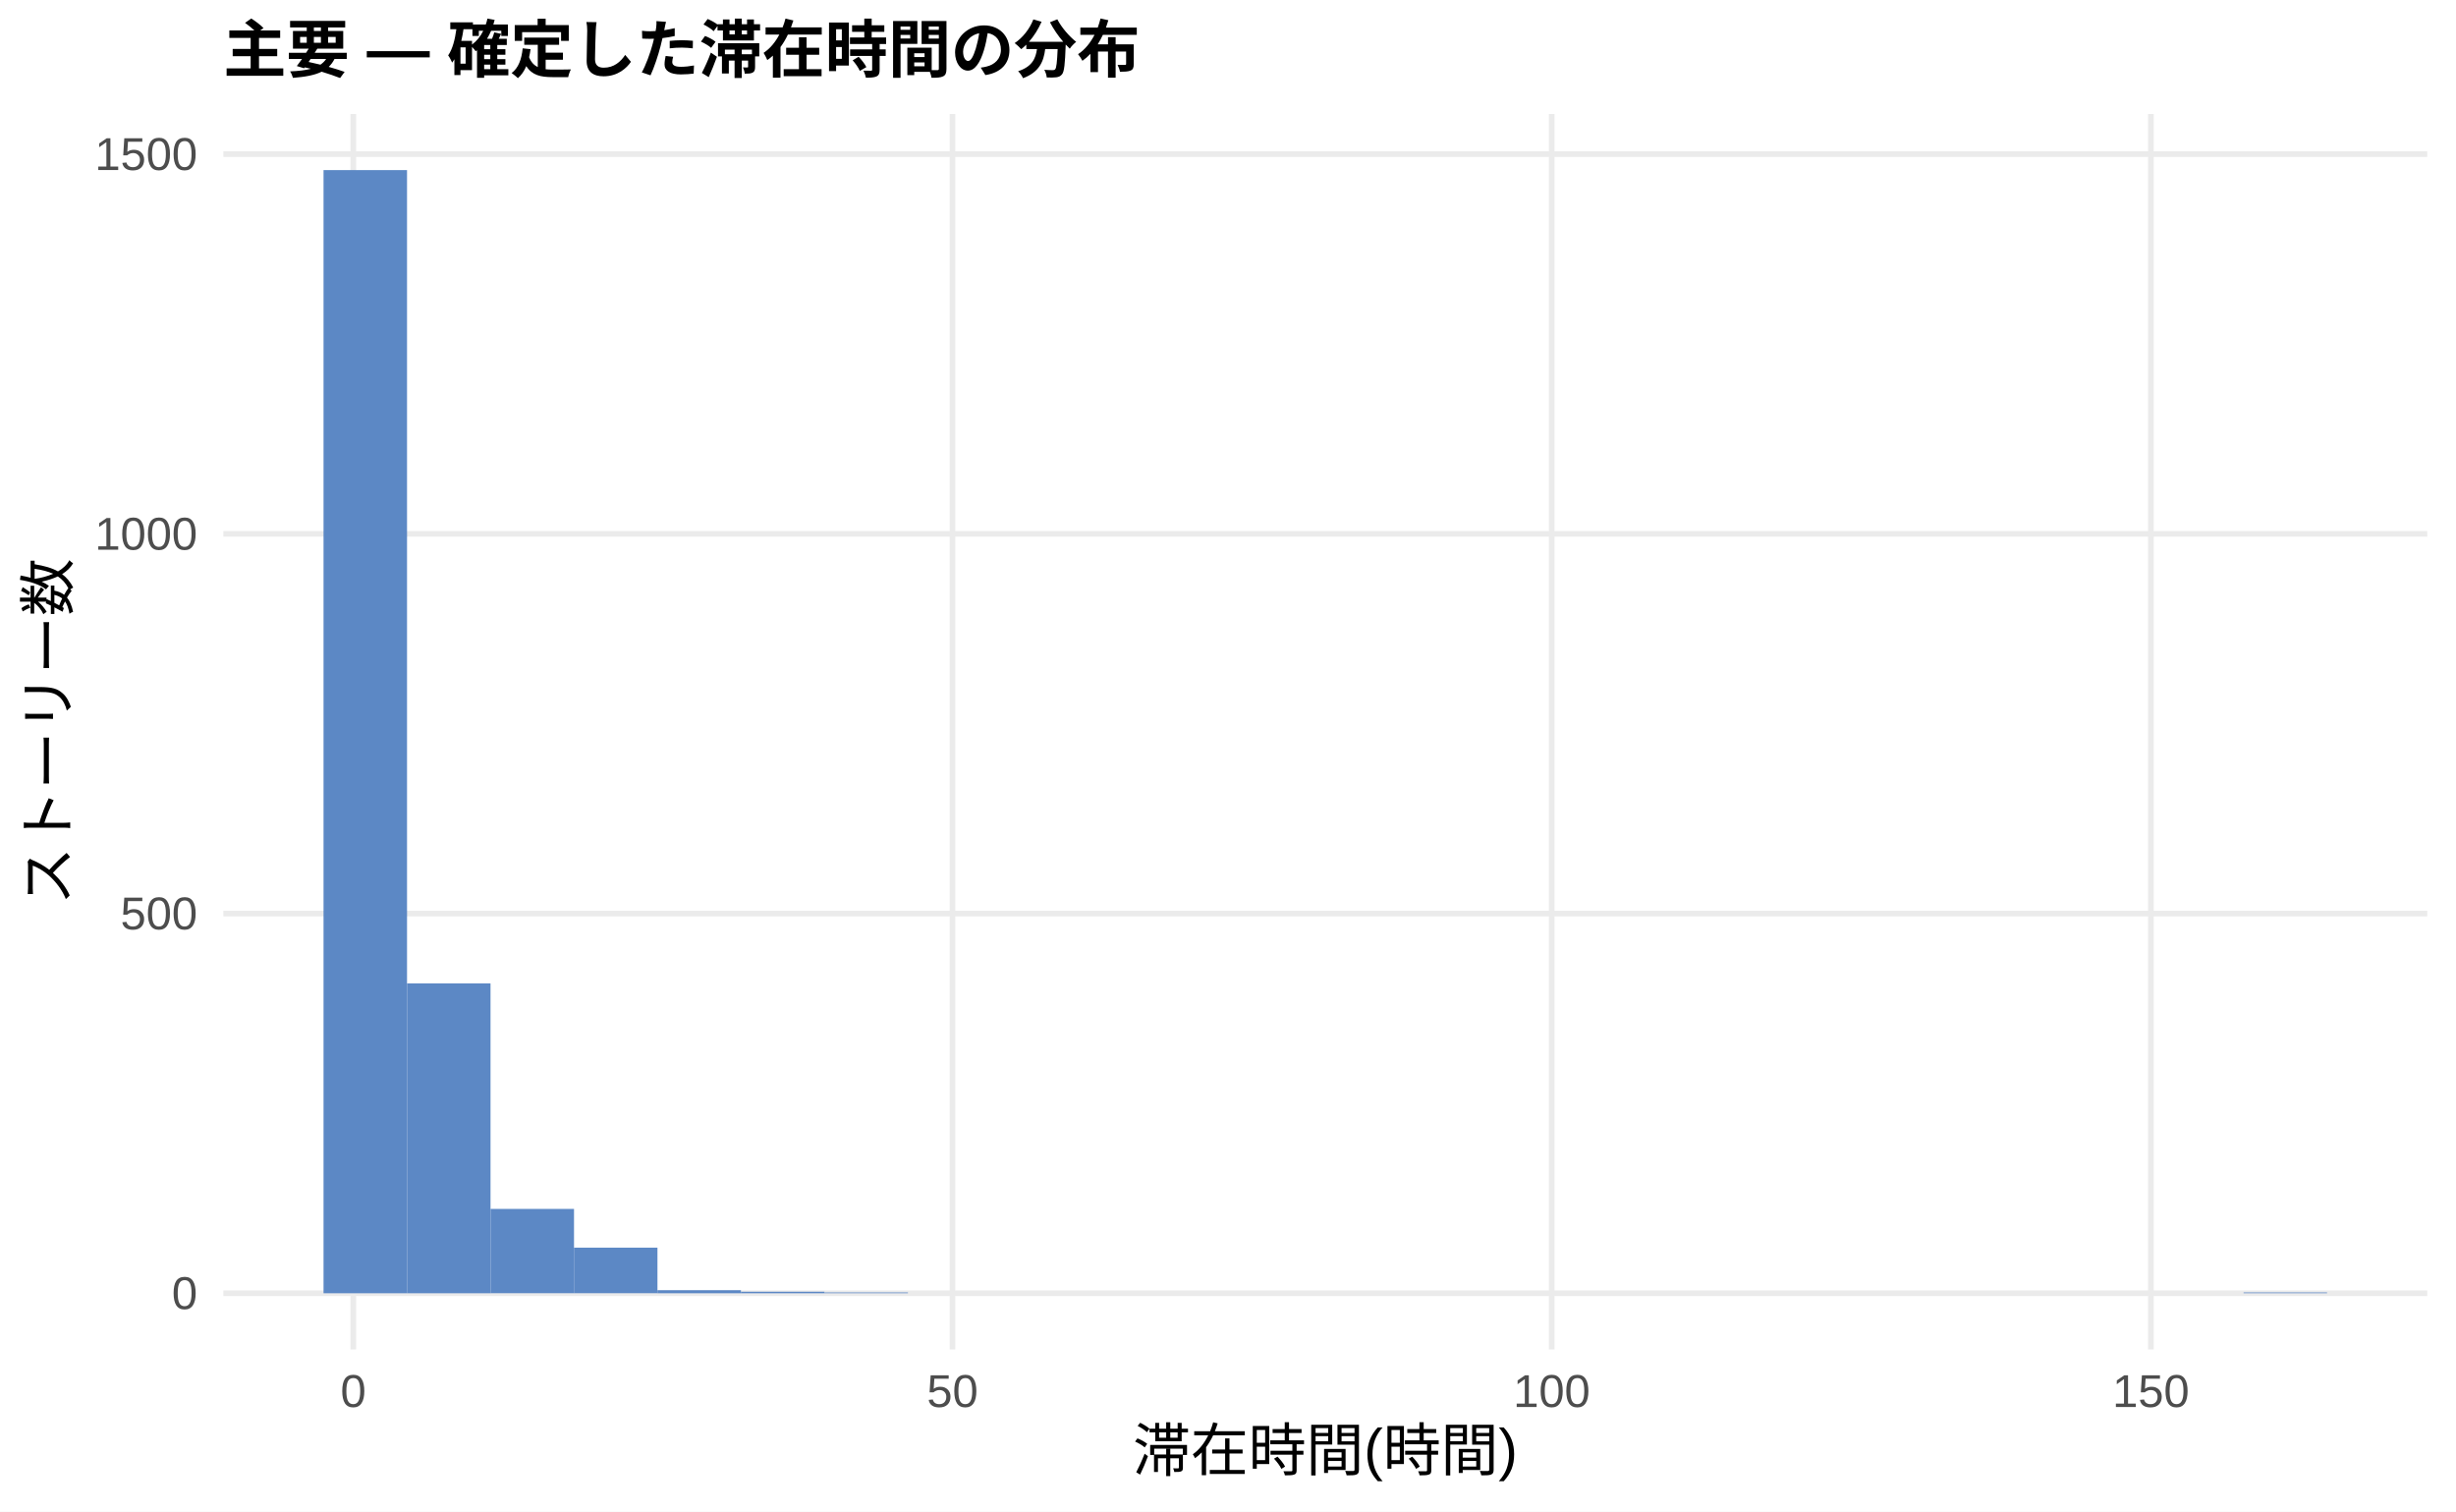
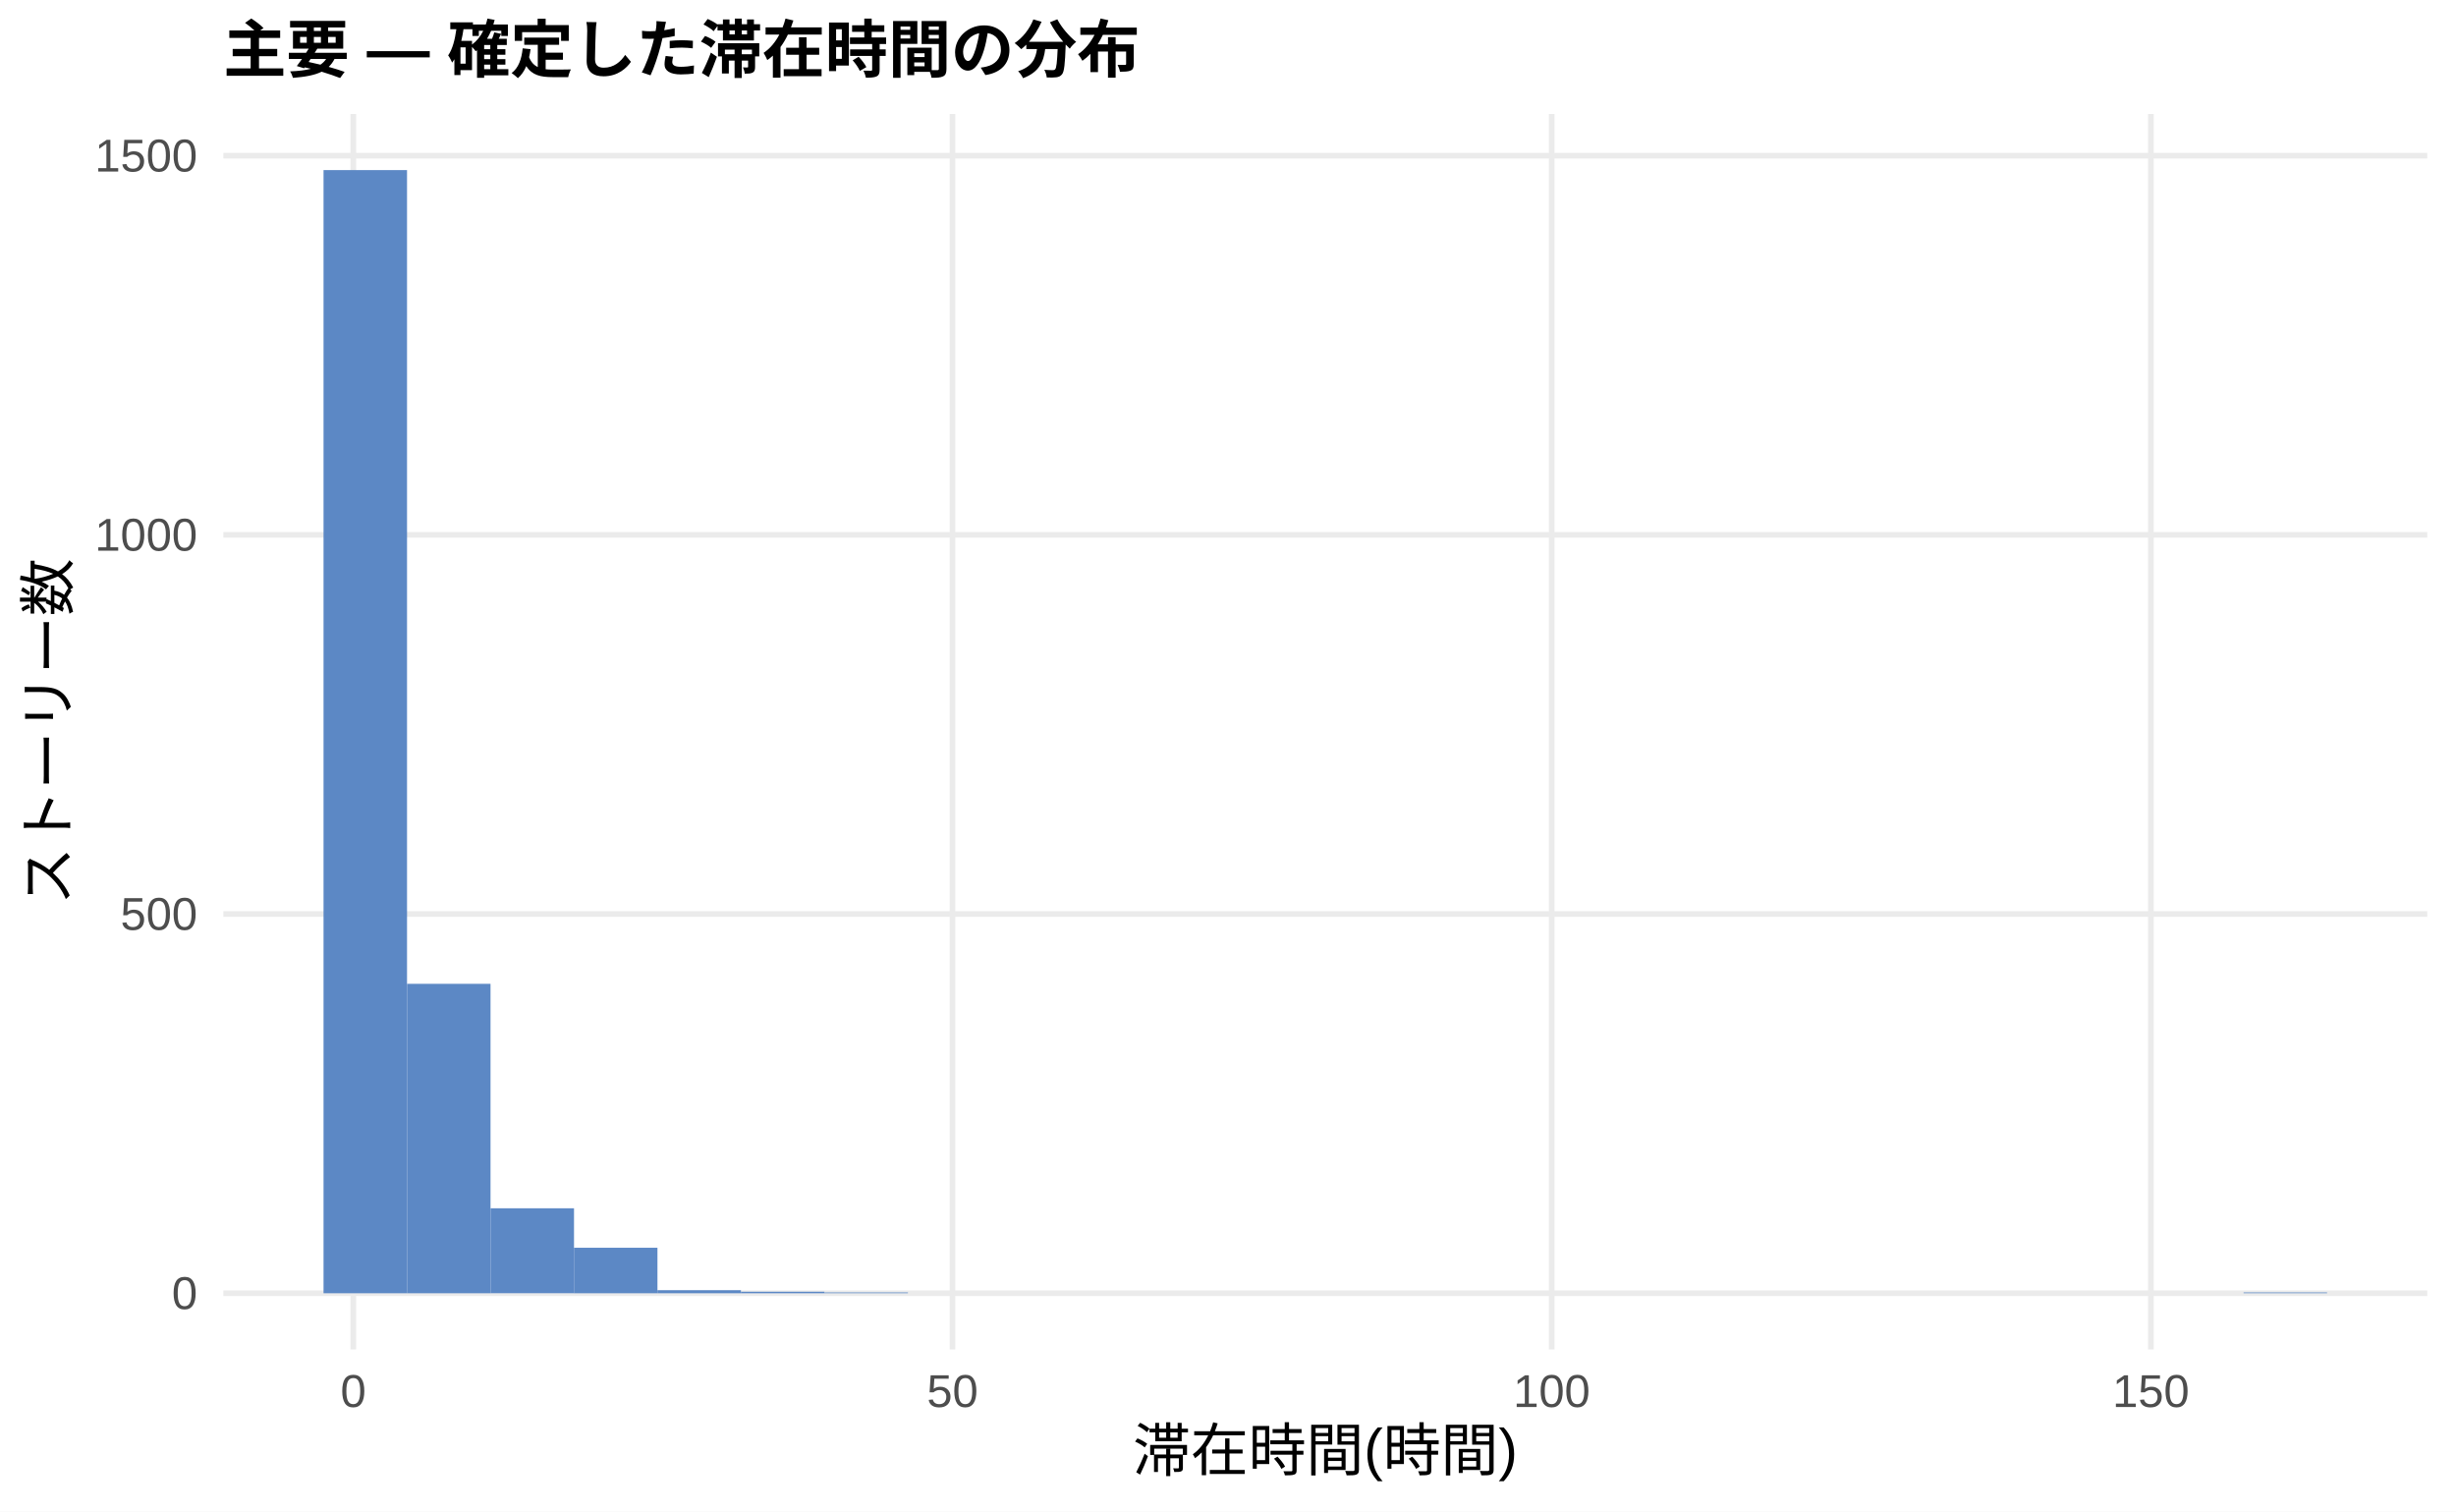
<svg xmlns="http://www.w3.org/2000/svg" width="468.00pt" height="288.00pt" viewBox="0 0 468.00 288.00">
  <g class="svglite">
    <defs>
      <style type="text/css">
    .svglite line, .svglite polyline, .svglite polygon, .svglite path, .svglite rect, .svglite circle {
      fill: none;
      stroke: #000000;
      stroke-linecap: round;
      stroke-linejoin: round;
      stroke-miterlimit: 10.00;
    }
    .svglite text {
      white-space: pre;
    }
    .svglite g.glyphgroup path {
      fill: inherit;
      stroke: none;
    }
  </style>
    </defs>
    <rect width="100%" height="100%" style="stroke: none; fill: #FFFFFF;" />
    <defs>
      <clipPath id="cpMC4wMHw0NjguMDB8MC4wMHwyODguMDA=">
        <rect x="0.00" y="0.00" width="468.00" height="288.00" />
      </clipPath>
    </defs>
    <g clip-path="url(#cpMC4wMHw0NjguMDB8MC4wMHwyODguMDA=)">
      <rect x="0.00" y="0.00" width="468.00" height="288.00" style="stroke-width: 1.07; stroke: none; fill: #FFFFFF;" />
    </g>
    <defs>
      <clipPath id="cpNDIuNTZ8NDYyLjUyfDIxLjcxfDI1Ny4xMg==">
        <rect x="42.56" y="21.71" width="419.96" height="235.41" />
      </clipPath>
    </defs>
    <g clip-path="url(#cpNDIuNTZ8NDYyLjUyfDIxLjcxfDI1Ny4xMg==)">
      <polyline points="42.56,246.42 462.52,246.42 " style="stroke-width: 1.07; stroke: #EBEBEB; stroke-linecap: butt;" />
-       <polyline points="42.56,174.07 462.52,174.07 " style="stroke-width: 1.07; stroke: #EBEBEB; stroke-linecap: butt;" />
-       <polyline points="42.56,101.72 462.52,101.72 " style="stroke-width: 1.07; stroke: #EBEBEB; stroke-linecap: butt;" />
-       <polyline points="42.56,29.37 462.52,29.37 " style="stroke-width: 1.07; stroke: #EBEBEB; stroke-linecap: butt;" />
+       <polyline points="42.56,174.16 462.52,174.16 " style="stroke-width: 1.07; stroke: #EBEBEB; stroke-linecap: butt;" />
+       <polyline points="42.56,101.91 462.52,101.91 " style="stroke-width: 1.07; stroke: #EBEBEB; stroke-linecap: butt;" />
+       <polyline points="42.56,29.66 462.52,29.66 " style="stroke-width: 1.07; stroke: #EBEBEB; stroke-linecap: butt;" />
      <polyline points="67.32,257.12 67.32,21.71 " style="stroke-width: 1.07; stroke: #EBEBEB; stroke-linecap: butt;" />
      <polyline points="181.50,257.12 181.50,21.71 " style="stroke-width: 1.07; stroke: #EBEBEB; stroke-linecap: butt;" />
      <polyline points="295.68,257.12 295.68,21.71 " style="stroke-width: 1.07; stroke: #EBEBEB; stroke-linecap: butt;" />
      <polyline points="409.86,257.12 409.86,21.71 " style="stroke-width: 1.07; stroke: #EBEBEB; stroke-linecap: butt;" />
      <rect x="61.65" y="32.41" width="15.91" height="214.01" style="stroke-width: 1.07; stroke: none; stroke-linecap: butt; stroke-linejoin: miter; fill: #5C88C5;" />
-       <rect x="77.56" y="187.38" width="15.91" height="59.04" style="stroke-width: 1.07; stroke: none; stroke-linecap: butt; stroke-linejoin: miter; fill: #5C88C5;" />
-       <rect x="93.47" y="230.35" width="15.91" height="16.06" style="stroke-width: 1.07; stroke: none; stroke-linecap: butt; stroke-linejoin: miter; fill: #5C88C5;" />
-       <rect x="109.37" y="237.73" width="15.91" height="8.68" style="stroke-width: 1.07; stroke: none; stroke-linecap: butt; stroke-linejoin: miter; fill: #5C88C5;" />
+       <rect x="77.56" y="187.46" width="15.91" height="58.96" style="stroke-width: 1.07; stroke: none; stroke-linecap: butt; stroke-linejoin: miter; fill: #5C88C5;" />
+       <rect x="93.47" y="230.23" width="15.91" height="16.18" style="stroke-width: 1.07; stroke: none; stroke-linecap: butt; stroke-linejoin: miter; fill: #5C88C5;" />
+       <rect x="109.37" y="237.75" width="15.91" height="8.67" style="stroke-width: 1.07; stroke: none; stroke-linecap: butt; stroke-linejoin: miter; fill: #5C88C5;" />
      <rect x="125.28" y="245.84" width="15.91" height="0.58" style="stroke-width: 1.07; stroke: none; stroke-linecap: butt; stroke-linejoin: miter; fill: #5C88C5;" />
      <rect x="141.19" y="246.13" width="15.91" height="0.29" style="stroke-width: 1.07; stroke: none; stroke-linecap: butt; stroke-linejoin: miter; fill: #5C88C5;" />
      <rect x="157.10" y="246.27" width="15.91" height="0.14" style="stroke-width: 1.07; stroke: none; stroke-linecap: butt; stroke-linejoin: miter; fill: #5C88C5;" />
      <rect x="173.00" y="246.42" width="15.91" height="0.00" style="stroke-width: 1.07; stroke: none; stroke-linecap: butt; stroke-linejoin: miter; fill: #5C88C5;" />
      <rect x="188.91" y="246.42" width="15.91" height="0.00" style="stroke-width: 1.07; stroke: none; stroke-linecap: butt; stroke-linejoin: miter; fill: #5C88C5;" />
      <rect x="204.82" y="246.42" width="15.91" height="0.00" style="stroke-width: 1.07; stroke: none; stroke-linecap: butt; stroke-linejoin: miter; fill: #5C88C5;" />
      <rect x="220.73" y="246.42" width="15.91" height="0.00" style="stroke-width: 1.07; stroke: none; stroke-linecap: butt; stroke-linejoin: miter; fill: #5C88C5;" />
      <rect x="236.63" y="246.42" width="15.91" height="0.00" style="stroke-width: 1.07; stroke: none; stroke-linecap: butt; stroke-linejoin: miter; fill: #5C88C5;" />
      <rect x="252.54" y="246.42" width="15.91" height="0.00" style="stroke-width: 1.07; stroke: none; stroke-linecap: butt; stroke-linejoin: miter; fill: #5C88C5;" />
      <rect x="268.45" y="246.42" width="15.91" height="0.00" style="stroke-width: 1.07; stroke: none; stroke-linecap: butt; stroke-linejoin: miter; fill: #5C88C5;" />
      <rect x="284.36" y="246.42" width="15.91" height="0.00" style="stroke-width: 1.07; stroke: none; stroke-linecap: butt; stroke-linejoin: miter; fill: #5C88C5;" />
      <rect x="300.26" y="246.42" width="15.91" height="0.00" style="stroke-width: 1.07; stroke: none; stroke-linecap: butt; stroke-linejoin: miter; fill: #5C88C5;" />
      <rect x="316.17" y="246.42" width="15.91" height="0.00" style="stroke-width: 1.07; stroke: none; stroke-linecap: butt; stroke-linejoin: miter; fill: #5C88C5;" />
      <rect x="332.08" y="246.42" width="15.91" height="0.00" style="stroke-width: 1.07; stroke: none; stroke-linecap: butt; stroke-linejoin: miter; fill: #5C88C5;" />
      <rect x="347.99" y="246.42" width="15.91" height="0.00" style="stroke-width: 1.07; stroke: none; stroke-linecap: butt; stroke-linejoin: miter; fill: #5C88C5;" />
      <rect x="363.89" y="246.42" width="15.91" height="0.00" style="stroke-width: 1.07; stroke: none; stroke-linecap: butt; stroke-linejoin: miter; fill: #5C88C5;" />
      <rect x="379.80" y="246.42" width="15.91" height="0.00" style="stroke-width: 1.07; stroke: none; stroke-linecap: butt; stroke-linejoin: miter; fill: #5C88C5;" />
      <rect x="395.71" y="246.42" width="15.91" height="0.00" style="stroke-width: 1.07; stroke: none; stroke-linecap: butt; stroke-linejoin: miter; fill: #5C88C5;" />
      <rect x="411.62" y="246.42" width="15.91" height="0.00" style="stroke-width: 1.07; stroke: none; stroke-linecap: butt; stroke-linejoin: miter; fill: #5C88C5;" />
      <rect x="427.52" y="246.27" width="15.91" height="0.14" style="stroke-width: 1.07; stroke: none; stroke-linecap: butt; stroke-linejoin: miter; fill: #5C88C5;" />
    </g>
    <g clip-path="url(#cpMC4wMHw0NjguMDB8MC4wMHwyODguMDA=)">
      <text x="37.63" y="249.44" text-anchor="end" style="font-size: 8.80px;fill: #4D4D4D; font-family: &quot;Liberation Sans&quot;;" textLength="4.89px" lengthAdjust="spacingAndGlyphs">0</text>
-       <text x="37.63" y="177.09" text-anchor="end" style="font-size: 8.80px;fill: #4D4D4D; font-family: &quot;Liberation Sans&quot;;" textLength="14.67px" lengthAdjust="spacingAndGlyphs">500</text>
-       <text x="37.63" y="104.75" text-anchor="end" style="font-size: 8.80px;fill: #4D4D4D; font-family: &quot;Liberation Sans&quot;;" textLength="19.56px" lengthAdjust="spacingAndGlyphs">1000</text>
-       <text x="37.63" y="32.40" text-anchor="end" style="font-size: 8.80px;fill: #4D4D4D; font-family: &quot;Liberation Sans&quot;;" textLength="19.56px" lengthAdjust="spacingAndGlyphs">1500</text>
+       <text x="37.63" y="177.19" text-anchor="end" style="font-size: 8.80px;fill: #4D4D4D; font-family: &quot;Liberation Sans&quot;;" textLength="14.67px" lengthAdjust="spacingAndGlyphs">500</text>
+       <text x="37.63" y="104.94" text-anchor="end" style="font-size: 8.80px;fill: #4D4D4D; font-family: &quot;Liberation Sans&quot;;" textLength="19.56px" lengthAdjust="spacingAndGlyphs">1000</text>
+       <text x="37.63" y="32.69" text-anchor="end" style="font-size: 8.80px;fill: #4D4D4D; font-family: &quot;Liberation Sans&quot;;" textLength="19.56px" lengthAdjust="spacingAndGlyphs">1500</text>
      <text x="67.32" y="268.10" text-anchor="middle" style="font-size: 8.80px;fill: #4D4D4D; font-family: &quot;Liberation Sans&quot;;" textLength="4.89px" lengthAdjust="spacingAndGlyphs">0</text>
      <text x="181.50" y="268.10" text-anchor="middle" style="font-size: 8.80px;fill: #4D4D4D; font-family: &quot;Liberation Sans&quot;;" textLength="9.78px" lengthAdjust="spacingAndGlyphs">50</text>
      <text x="295.68" y="268.10" text-anchor="middle" style="font-size: 8.80px;fill: #4D4D4D; font-family: &quot;Liberation Sans&quot;;" textLength="14.67px" lengthAdjust="spacingAndGlyphs">100</text>
      <text x="409.86" y="268.10" text-anchor="middle" style="font-size: 8.80px;fill: #4D4D4D; font-family: &quot;Liberation Sans&quot;;" textLength="14.67px" lengthAdjust="spacingAndGlyphs">150</text>
      <text x="252.54" y="280.24" text-anchor="middle" style="font-size: 11.00px; font-family: &quot;Liberation Sans&quot;;" textLength="73.31px" lengthAdjust="spacingAndGlyphs">滞在時間(時間)</text>
      <text transform="translate(13.05,139.41) rotate(-90)" text-anchor="middle" style="font-size: 11.00px; font-family: &quot;Liberation Sans&quot;;" textLength="66.00px" lengthAdjust="spacingAndGlyphs">ストーリー数</text>
      <text x="42.56" y="13.74" style="font-size: 12.00px; font-weight: bold; font-family: &quot;Liberation Sans&quot;;" textLength="174.66px" lengthAdjust="spacingAndGlyphs">主要 — 確定した滞在時間の分布</text>
    </g>
  </g>
</svg>
